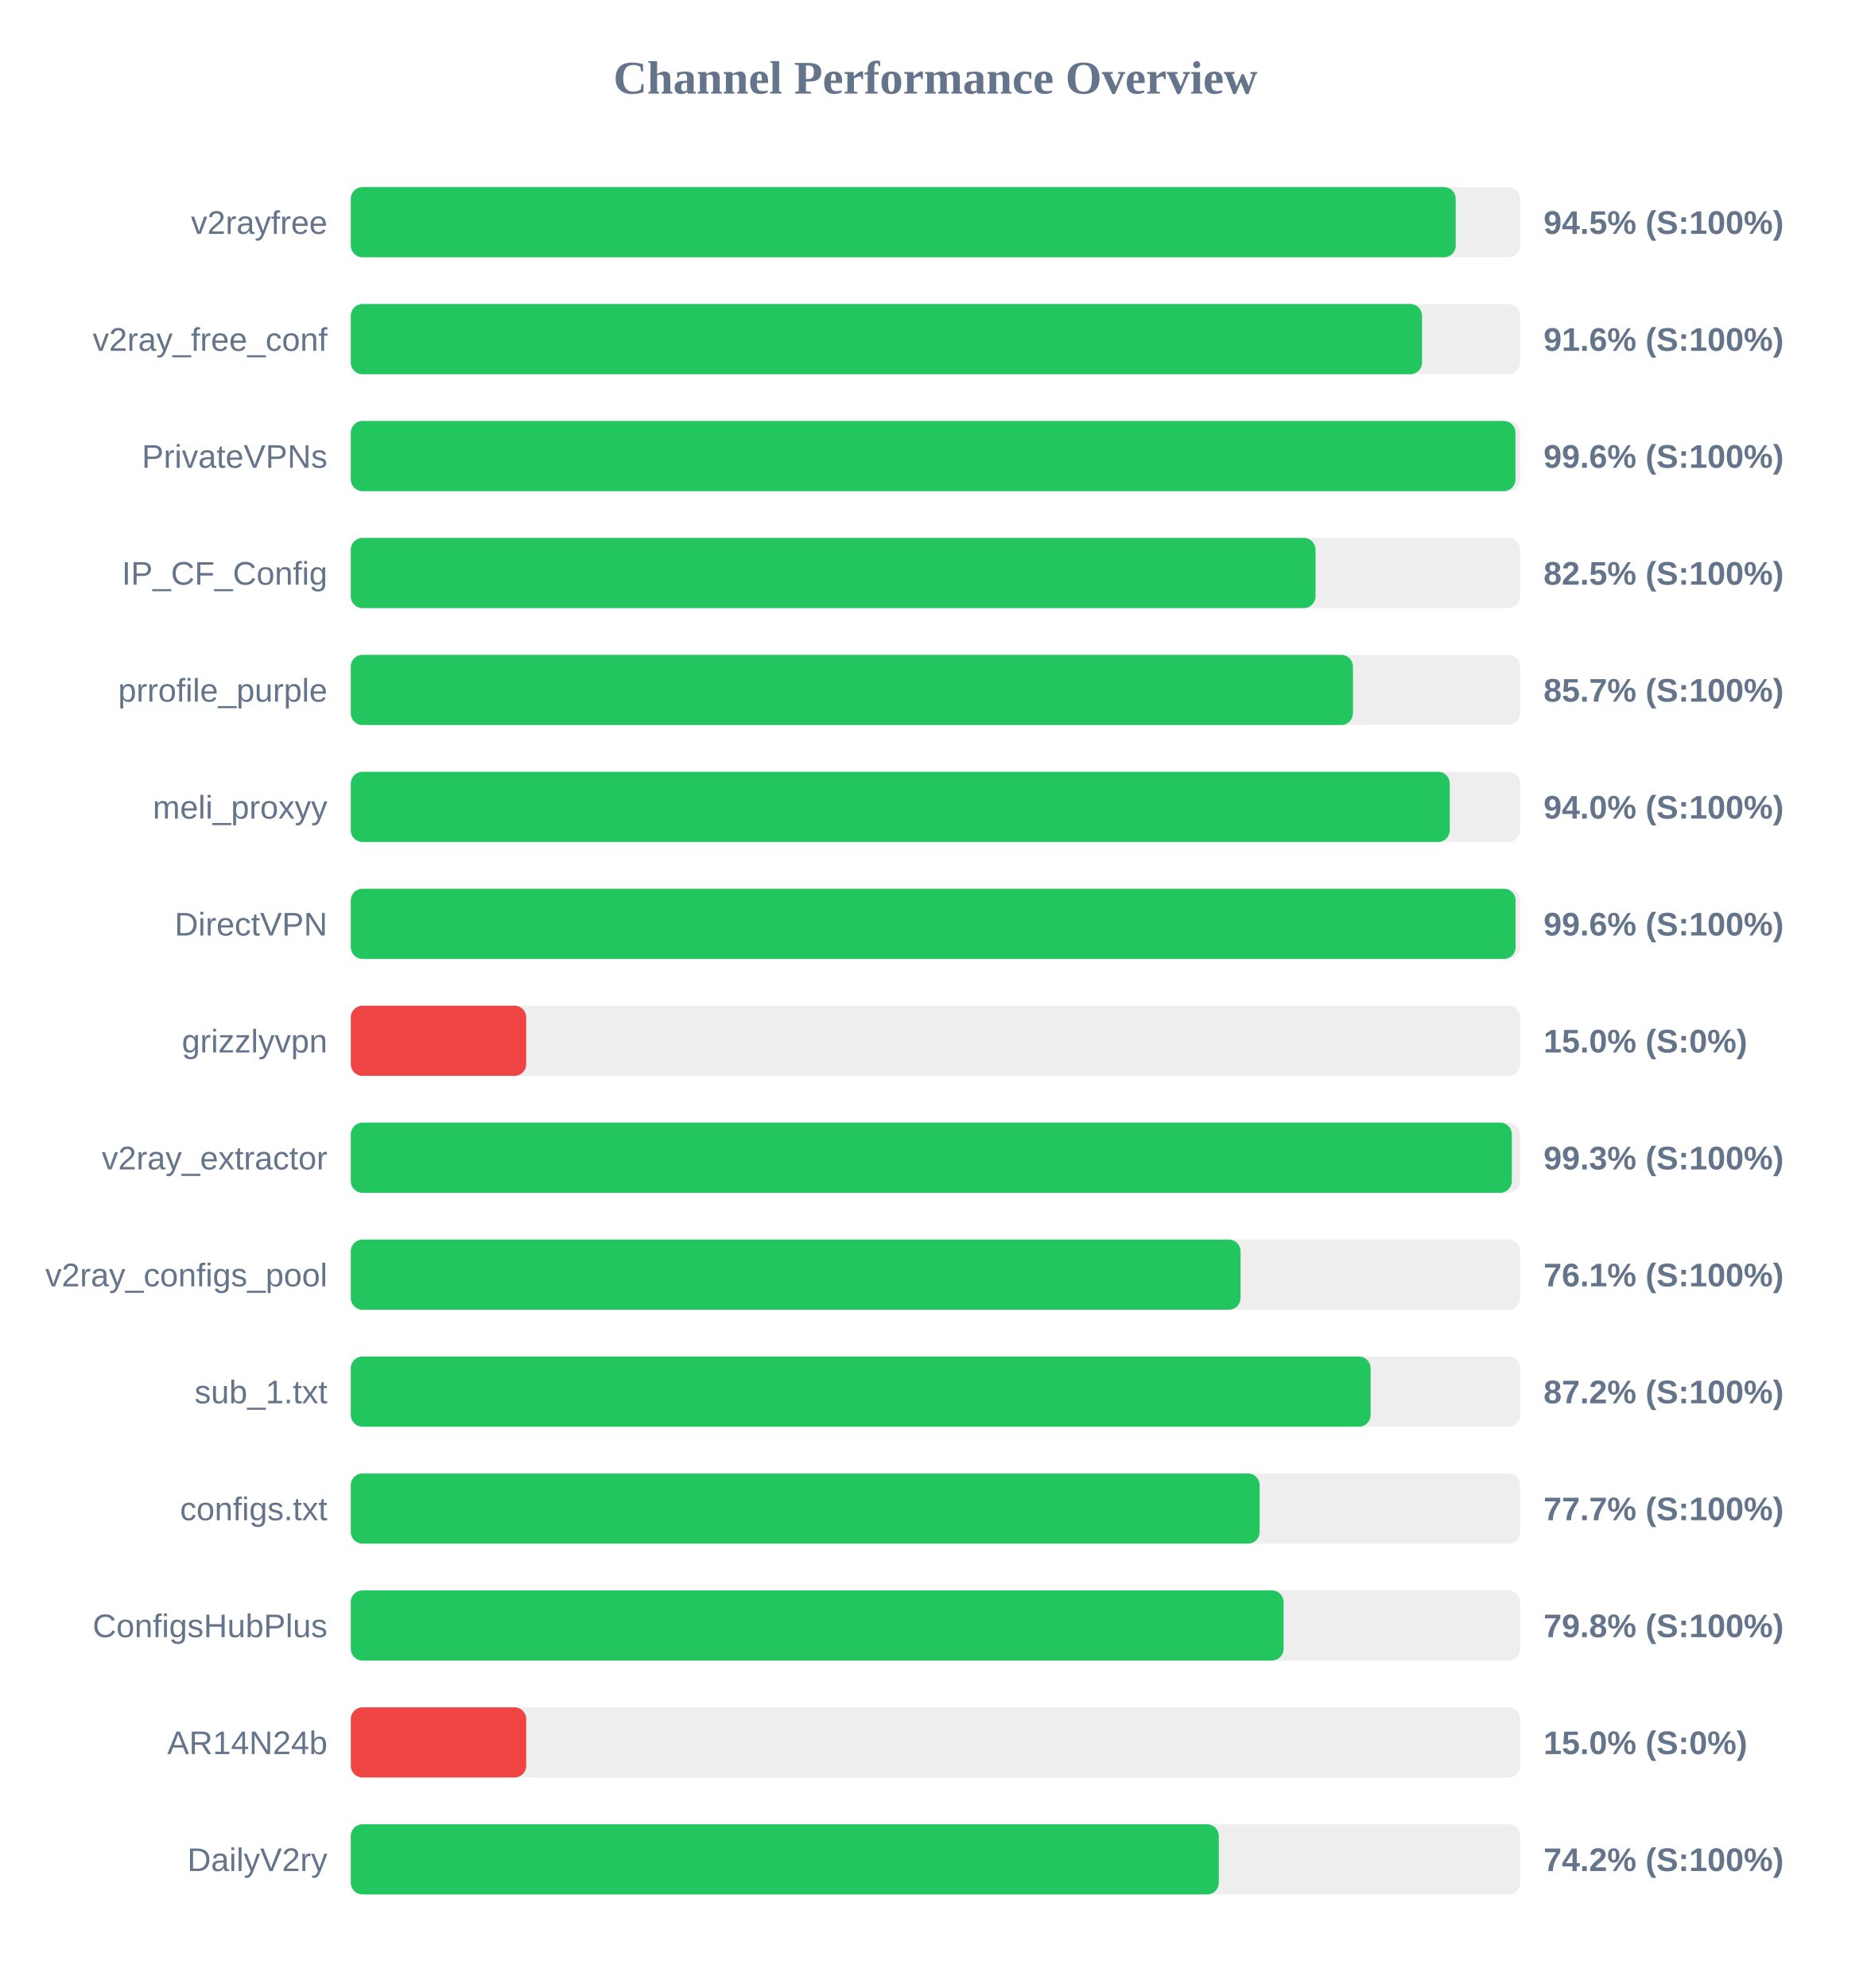
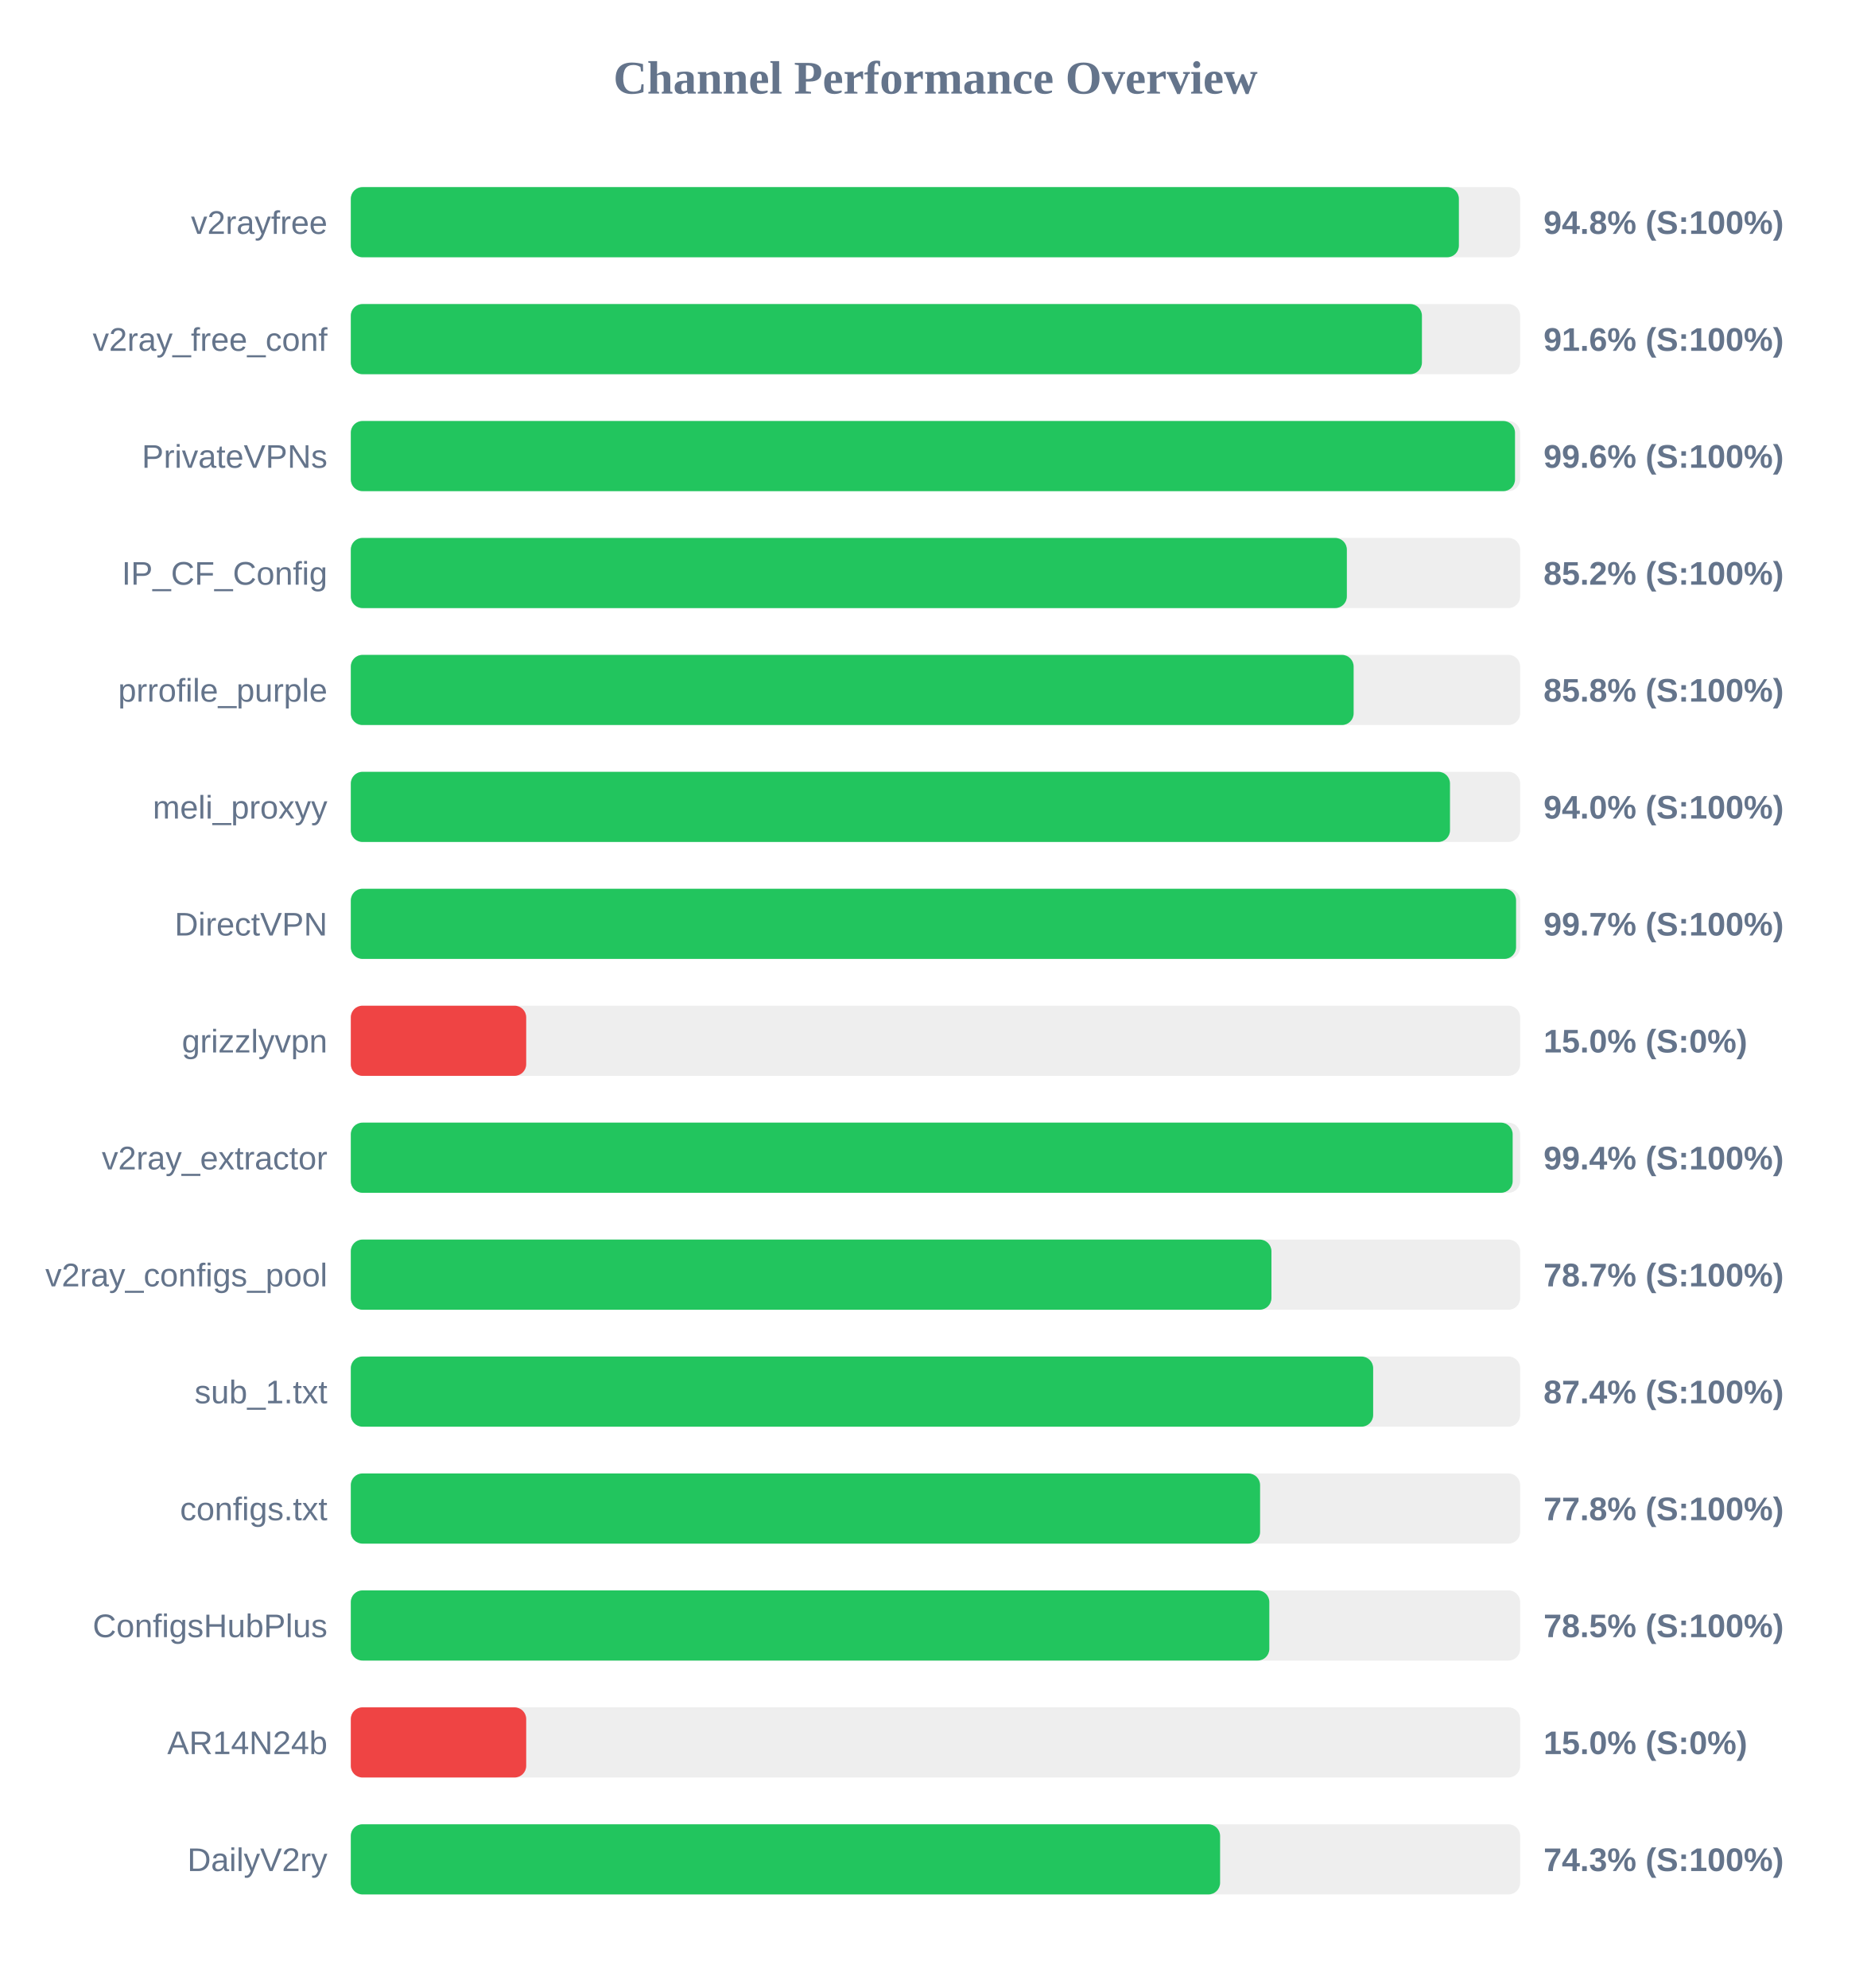
<svg xmlns="http://www.w3.org/2000/svg" width="800" height="850" version="1.1">
  <style>
        .row { font: 14px Arial; fill: #64748b; }
        .score { font: bold 14px Arial; fill: #64748b; }
    </style>
  <text x="400" y="40" text-anchor="middle" font-size="20px" font-weight="bold" fill="#64748b">Channel Performance Overview</text>
  <rect x="150" y="80" width="500" height="30" fill="#eee" rx="5" />
-   <rect x="150" y="80" width="472.45" height="30" fill="#22c55e" rx="5" />
+   <rect x="150" y="80" width="473.8" height="30" fill="#22c55e" rx="5" />
  <text x="140" y="100" text-anchor="end" class="row">v2rayfree</text>
-   <text x="660" y="100" text-anchor="start" class="score">94.5% (S:100%)</text>
+   <text x="660" y="100" text-anchor="start" class="score">94.8% (S:100%)</text>
  <rect x="150" y="130" width="500" height="30" fill="#eee" rx="5" />
-   <rect x="150" y="130" width="458.05" height="30" fill="#22c55e" rx="5" />
+   <rect x="150" y="130" width="458.0" height="30" fill="#22c55e" rx="5" />
  <text x="140" y="150" text-anchor="end" class="row">v2ray_free_conf</text>
  <text x="660" y="150" text-anchor="start" class="score">91.6% (S:100%)</text>
  <rect x="150" y="180" width="500" height="30" fill="#eee" rx="5" />
-   <rect x="150" y="180" width="498.0" height="30" fill="#22c55e" rx="5" />
+   <rect x="150" y="180" width="497.8" height="30" fill="#22c55e" rx="5" />
  <text x="140" y="200" text-anchor="end" class="row">PrivateVPNs</text>
  <text x="660" y="200" text-anchor="start" class="score">99.6% (S:100%)</text>
  <rect x="150" y="230" width="500" height="30" fill="#eee" rx="5" />
-   <rect x="150" y="230" width="412.5" height="30" fill="#22c55e" rx="5" />
+   <rect x="150" y="230" width="425.9" height="30" fill="#22c55e" rx="5" />
  <text x="140" y="250" text-anchor="end" class="row">IP_CF_Config</text>
-   <text x="660" y="250" text-anchor="start" class="score">82.5% (S:100%)</text>
+   <text x="660" y="250" text-anchor="start" class="score">85.2% (S:100%)</text>
  <rect x="150" y="280" width="500" height="30" fill="#eee" rx="5" />
-   <rect x="150" y="280" width="428.5" height="30" fill="#22c55e" rx="5" />
+   <rect x="150" y="280" width="428.8" height="30" fill="#22c55e" rx="5" />
  <text x="140" y="300" text-anchor="end" class="row">prrofile_purple</text>
-   <text x="660" y="300" text-anchor="start" class="score">85.7% (S:100%)</text>
+   <text x="660" y="300" text-anchor="start" class="score">85.8% (S:100%)</text>
  <rect x="150" y="330" width="500" height="30" fill="#eee" rx="5" />
-   <rect x="150" y="330" width="469.9" height="30" fill="#22c55e" rx="5" />
+   <rect x="150" y="330" width="470.0" height="30" fill="#22c55e" rx="5" />
  <text x="140" y="350" text-anchor="end" class="row">meli_proxyy</text>
  <text x="660" y="350" text-anchor="start" class="score">94.0% (S:100%)</text>
  <rect x="150" y="380" width="500" height="30" fill="#eee" rx="5" />
-   <rect x="150" y="380" width="498.05" height="30" fill="#22c55e" rx="5" />
+   <rect x="150" y="380" width="498.25" height="30" fill="#22c55e" rx="5" />
  <text x="140" y="400" text-anchor="end" class="row">DirectVPN</text>
-   <text x="660" y="400" text-anchor="start" class="score">99.6% (S:100%)</text>
+   <text x="660" y="400" text-anchor="start" class="score">99.7% (S:100%)</text>
  <rect x="150" y="430" width="500" height="30" fill="#eee" rx="5" />
  <rect x="150" y="430" width="75.0" height="30" fill="#ef4444" rx="5" />
  <text x="140" y="450" text-anchor="end" class="row">grizzlyvpn</text>
  <text x="660" y="450" text-anchor="start" class="score">15.0% (S:0%)</text>
  <rect x="150" y="480" width="500" height="30" fill="#eee" rx="5" />
-   <rect x="150" y="480" width="496.45" height="30" fill="#22c55e" rx="5" />
+   <rect x="150" y="480" width="496.8" height="30" fill="#22c55e" rx="5" />
  <text x="140" y="500" text-anchor="end" class="row">v2ray_extractor</text>
-   <text x="660" y="500" text-anchor="start" class="score">99.3% (S:100%)</text>
+   <text x="660" y="500" text-anchor="start" class="score">99.4% (S:100%)</text>
  <rect x="150" y="530" width="500" height="30" fill="#eee" rx="5" />
-   <rect x="150" y="530" width="380.45" height="30" fill="#22c55e" rx="5" />
+   <rect x="150" y="530" width="393.65" height="30" fill="#22c55e" rx="5" />
  <text x="140" y="550" text-anchor="end" class="row">v2ray_configs_pool</text>
-   <text x="660" y="550" text-anchor="start" class="score">76.1% (S:100%)</text>
+   <text x="660" y="550" text-anchor="start" class="score">78.7% (S:100%)</text>
  <rect x="150" y="580" width="500" height="30" fill="#eee" rx="5" />
-   <rect x="150" y="580" width="436.05" height="30" fill="#22c55e" rx="5" />
+   <rect x="150" y="580" width="437.15" height="30" fill="#22c55e" rx="5" />
  <text x="140" y="600" text-anchor="end" class="row">sub_1.txt</text>
-   <text x="660" y="600" text-anchor="start" class="score">87.2% (S:100%)</text>
+   <text x="660" y="600" text-anchor="start" class="score">87.4% (S:100%)</text>
  <rect x="150" y="630" width="500" height="30" fill="#eee" rx="5" />
-   <rect x="150" y="630" width="388.6" height="30" fill="#22c55e" rx="5" />
+   <rect x="150" y="630" width="388.8" height="30" fill="#22c55e" rx="5" />
  <text x="140" y="650" text-anchor="end" class="row">configs.txt</text>
-   <text x="660" y="650" text-anchor="start" class="score">77.7% (S:100%)</text>
+   <text x="660" y="650" text-anchor="start" class="score">77.8% (S:100%)</text>
  <rect x="150" y="680" width="500" height="30" fill="#eee" rx="5" />
-   <rect x="150" y="680" width="398.85" height="30" fill="#22c55e" rx="5" />
+   <rect x="150" y="680" width="392.75" height="30" fill="#22c55e" rx="5" />
  <text x="140" y="700" text-anchor="end" class="row">ConfigsHubPlus</text>
-   <text x="660" y="700" text-anchor="start" class="score">79.8% (S:100%)</text>
+   <text x="660" y="700" text-anchor="start" class="score">78.5% (S:100%)</text>
  <rect x="150" y="730" width="500" height="30" fill="#eee" rx="5" />
  <rect x="150" y="730" width="75.0" height="30" fill="#ef4444" rx="5" />
  <text x="140" y="750" text-anchor="end" class="row">AR14N24b</text>
  <text x="660" y="750" text-anchor="start" class="score">15.0% (S:0%)</text>
  <rect x="150" y="780" width="500" height="30" fill="#eee" rx="5" />
-   <rect x="150" y="780" width="371.15" height="30" fill="#22c55e" rx="5" />
+   <rect x="150" y="780" width="371.7" height="30" fill="#22c55e" rx="5" />
  <text x="140" y="800" text-anchor="end" class="row">DailyV2ry</text>
-   <text x="660" y="800" text-anchor="start" class="score">74.2% (S:100%)</text>
+   <text x="660" y="800" text-anchor="start" class="score">74.3% (S:100%)</text>
</svg>
